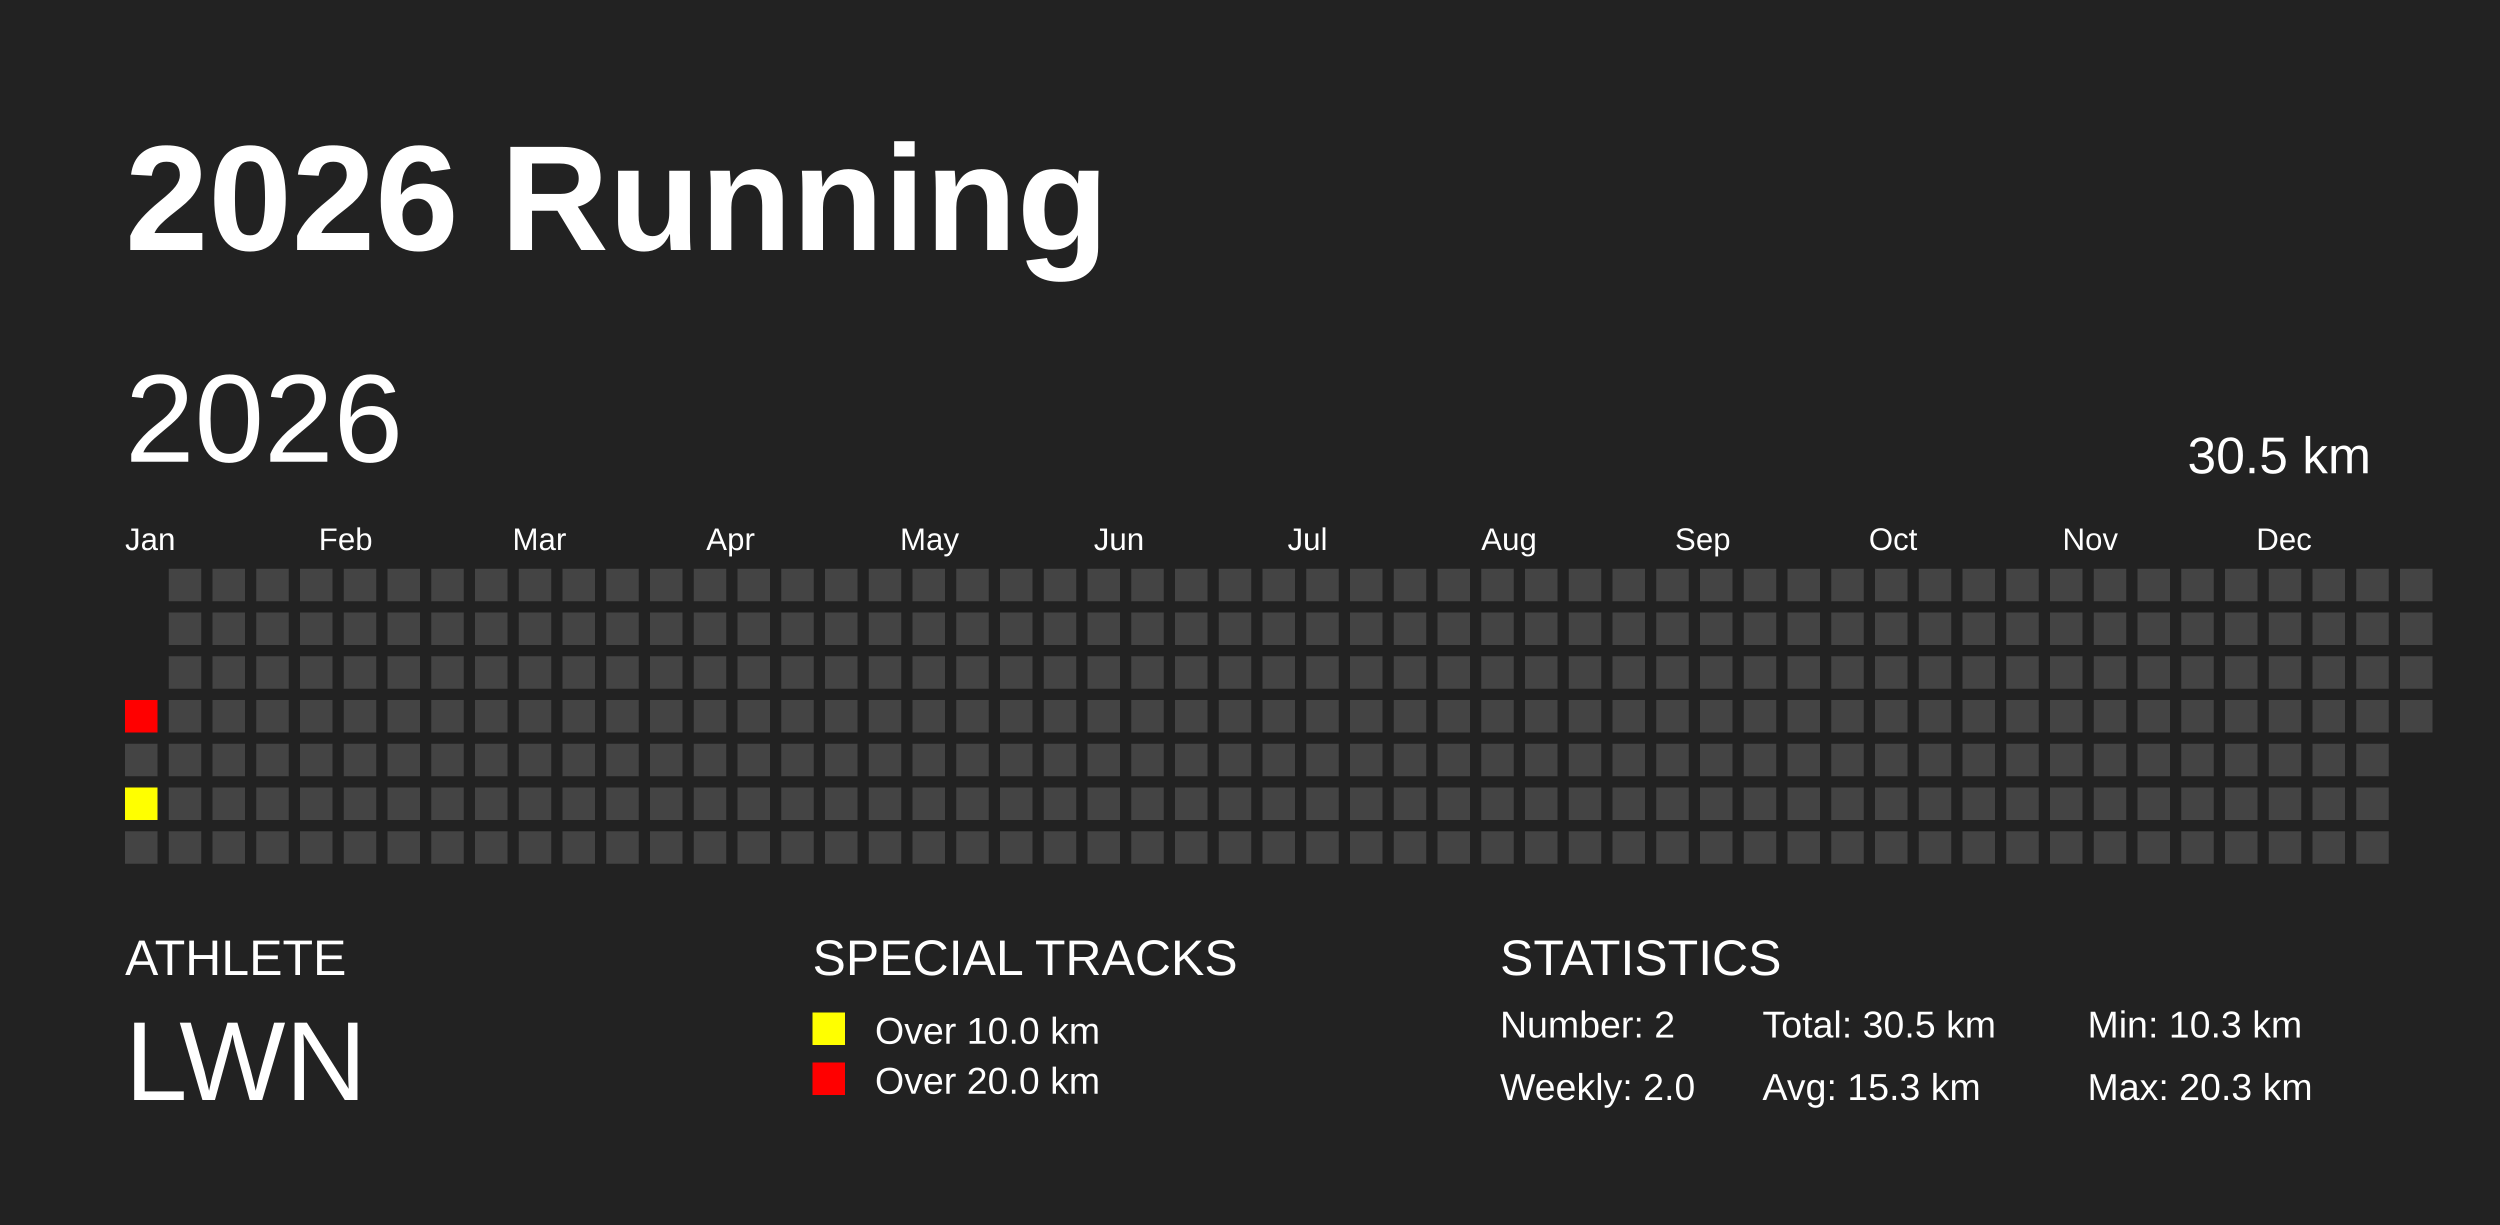
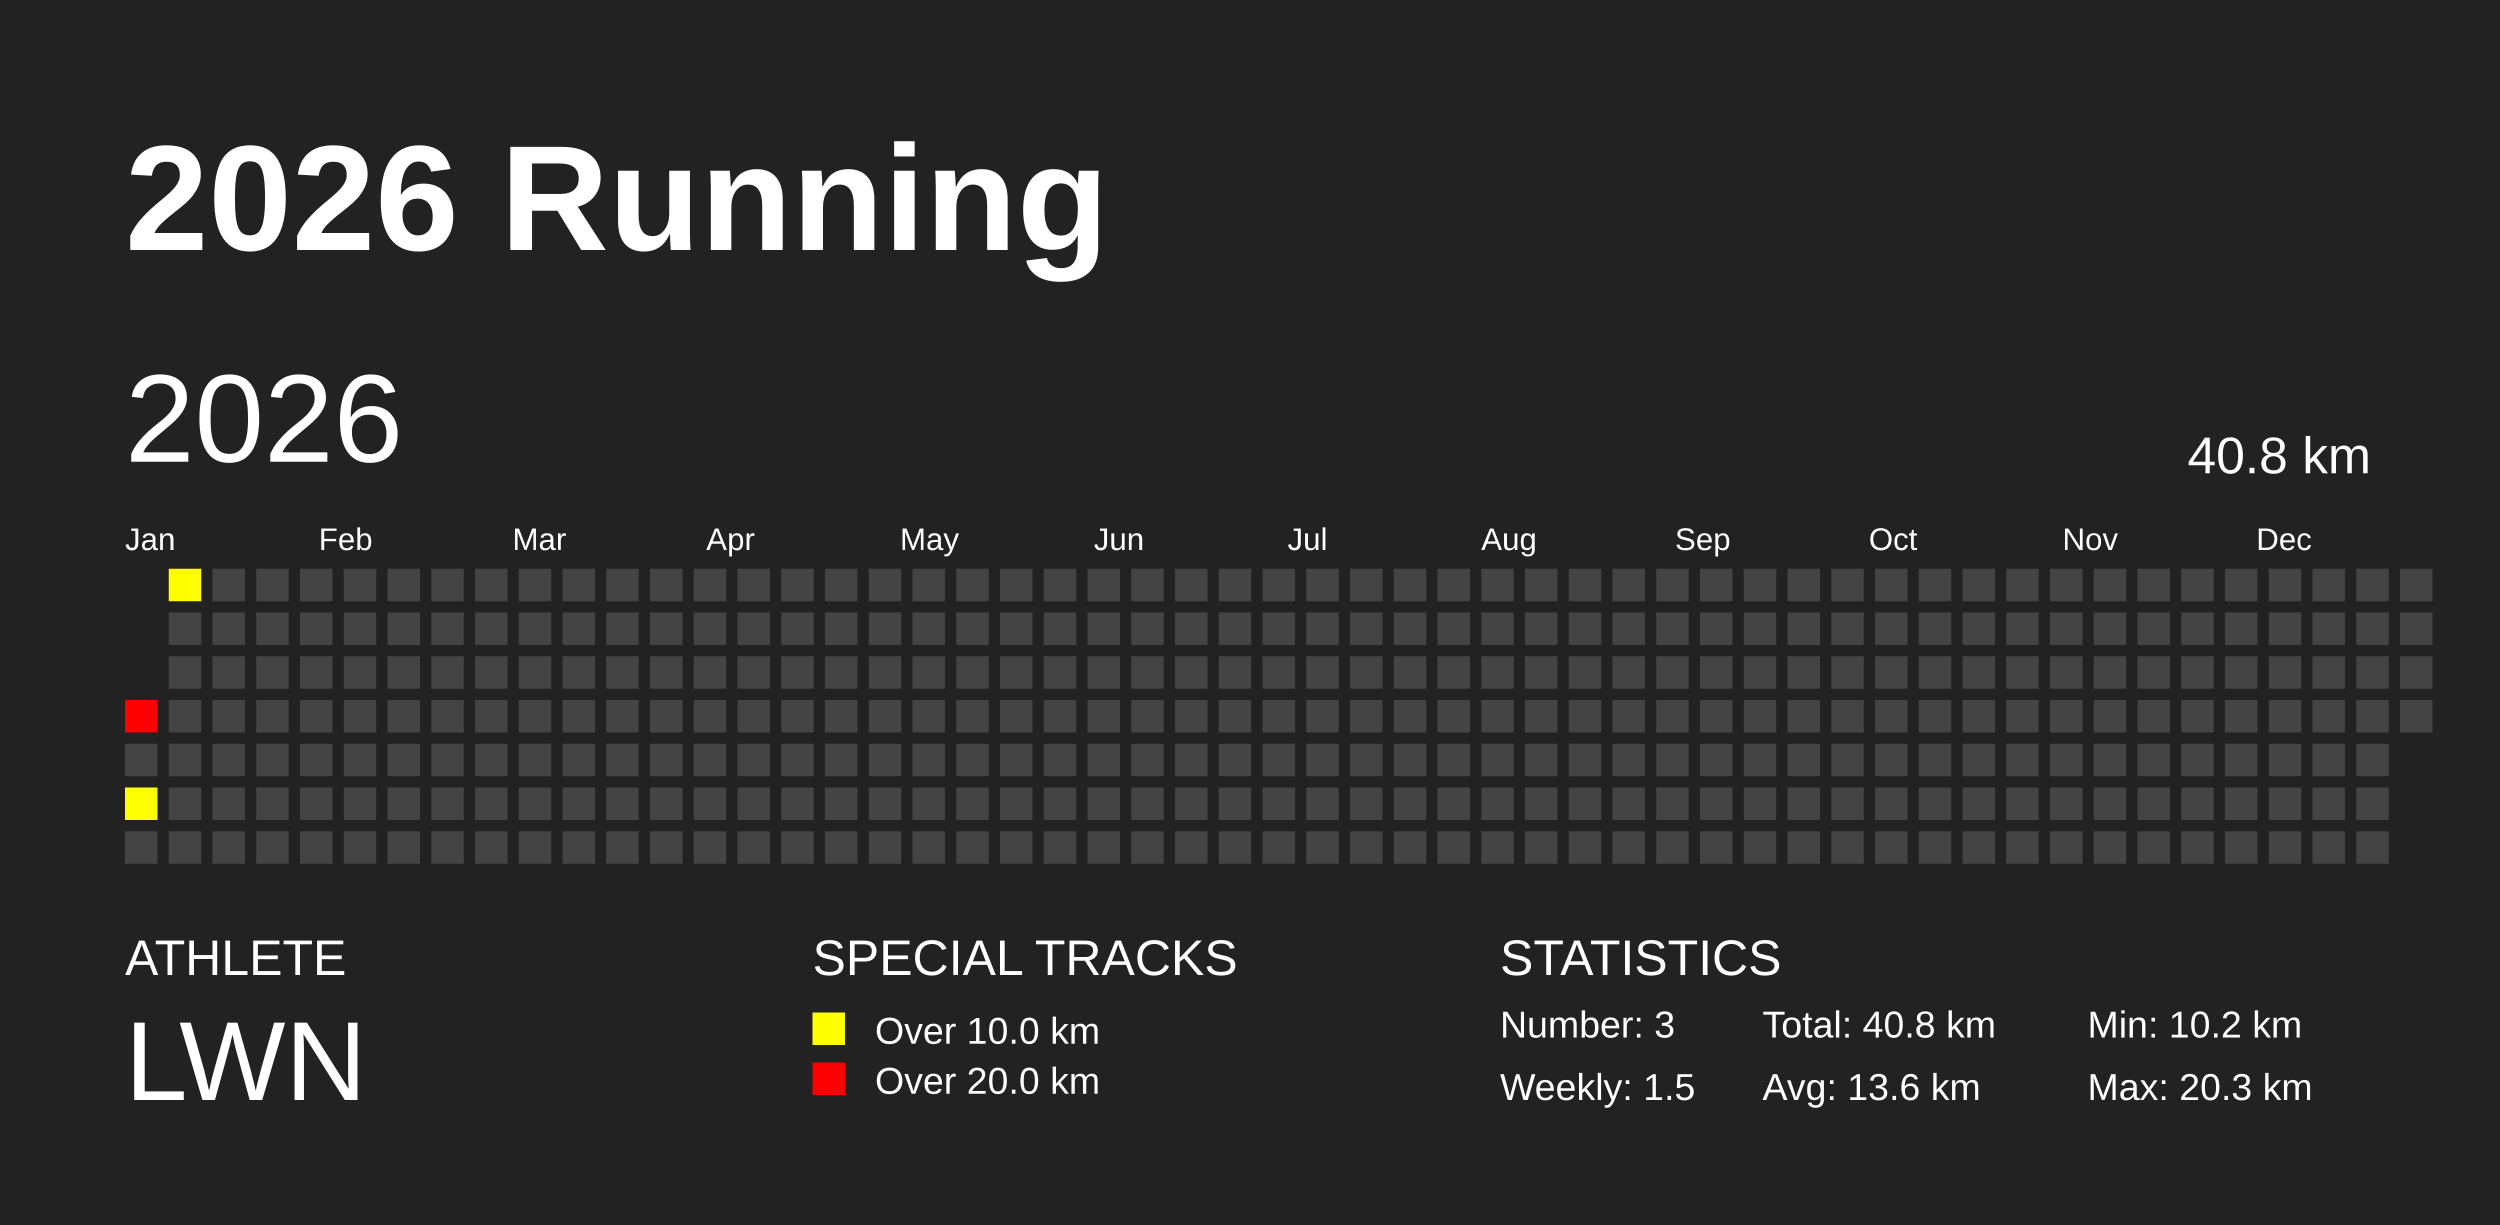
<svg xmlns="http://www.w3.org/2000/svg" baseProfile="full" height="98mm" version="1.1" viewBox="0,0,200,98" width="200mm">
  <defs />
  <rect fill="#222222" height="98" width="200" x="0" y="0" />
  <text fill="#FFFFFF" style="font-size:12px; font-family:Arial; font-weight:bold;" x="10" y="20">2026 Running</text>
  <text fill="#FFFFFF" style="font-size:4px; font-family:Arial" x="10" y="78">ATHLETE</text>
  <text fill="#FFFFFF" style="font-size:9px; font-family:Arial" x="10" y="88">LWN</text>
  <text fill="#FFFFFF" style="font-size:4px; font-family:Arial" x="65" y="78">SPECIAL TRACKS</text>
  <rect fill="yellow" height="2.6" width="2.6" x="65" y="81" />
  <text fill="#FFFFFF" style="font-size:3px; font-family:Arial" x="70" y="83.5">Over 10.0 km</text>
  <rect fill="red" height="2.6" width="2.6" x="65" y="85" />
  <text fill="#FFFFFF" style="font-size:3px; font-family:Arial" x="70" y="87.5">Over 20.0 km</text>
  <text fill="#FFFFFF" style="font-size:4px; font-family:Arial" x="120" y="78">STATISTICS</text>
-   <text fill="#FFFFFF" style="font-size:3px; font-family:Arial" x="120" y="83">Number: 2</text>
-   <text fill="#FFFFFF" style="font-size:3px; font-family:Arial" x="120" y="88">Weekly: 2.0</text>
-   <text fill="#FFFFFF" style="font-size:3px; font-family:Arial" x="141" y="83">Total: 30.5 km</text>
-   <text fill="#FFFFFF" style="font-size:3px; font-family:Arial" x="141" y="88">Avg: 15.3 km</text>
-   <text fill="#FFFFFF" style="font-size:3px; font-family:Arial" x="167" y="83">Min: 10.3 km</text>
+   <text fill="#FFFFFF" style="font-size:3px; font-family:Arial" x="120" y="83">Number: 3</text>
+   <text fill="#FFFFFF" style="font-size:3px; font-family:Arial" x="120" y="88">Weekly: 1.5</text>
+   <text fill="#FFFFFF" style="font-size:3px; font-family:Arial" x="141" y="83">Total: 40.8 km</text>
+   <text fill="#FFFFFF" style="font-size:3px; font-family:Arial" x="141" y="88">Avg: 13.6 km</text>
+   <text fill="#FFFFFF" style="font-size:3px; font-family:Arial" x="167" y="83">Min: 10.2 km</text>
  <text fill="#FFFFFF" style="font-size:3px; font-family:Arial" x="167" y="88">Max: 20.3 km</text>
  <text dominant-baseline="hanging" fill="#FFFFFF" style="font-size:10.0px; font-family:Arial;" x="10" y="30">2026</text>
-   <text dominant-baseline="hanging" fill="#FFFFFF" style="font-size:4.125px; font-family:Arial;" x="175" y="35">30.5 km</text>
+   <text dominant-baseline="hanging" fill="#FFFFFF" style="font-size:4.125px; font-family:Arial;" x="175" y="35">40.8 km</text>
  <text fill="#FFFFFF" style="font-size:2.5px; font-family:Arial" x="10.0" y="44">Jan</text>
  <text fill="#FFFFFF" style="font-size:2.5px; font-family:Arial" x="25.5" y="44">Feb</text>
  <text fill="#FFFFFF" style="font-size:2.5px; font-family:Arial" x="41.0" y="44">Mar</text>
  <text fill="#FFFFFF" style="font-size:2.5px; font-family:Arial" x="56.5" y="44">Apr</text>
  <text fill="#FFFFFF" style="font-size:2.5px; font-family:Arial" x="72.0" y="44">May</text>
  <text fill="#FFFFFF" style="font-size:2.5px; font-family:Arial" x="87.5" y="44">Jun</text>
  <text fill="#FFFFFF" style="font-size:2.5px; font-family:Arial" x="103.0" y="44">Jul</text>
  <text fill="#FFFFFF" style="font-size:2.5px; font-family:Arial" x="118.5" y="44">Aug</text>
  <text fill="#FFFFFF" style="font-size:2.5px; font-family:Arial" x="134.0" y="44">Sep</text>
  <text fill="#FFFFFF" style="font-size:2.5px; font-family:Arial" x="149.5" y="44">Oct</text>
  <text fill="#FFFFFF" style="font-size:2.5px; font-family:Arial" x="165.0" y="44">Nov</text>
  <text fill="#FFFFFF" style="font-size:2.5px; font-family:Arial" x="180.5" y="44">Dec</text>
  <rect fill="red" height="2.6" width="2.6" x="10.0" y="56.0" />
  <rect fill="#444444" height="2.6" width="2.6" x="10.0" y="59.5" />
  <rect fill="#ffff00" height="2.6" width="2.6" x="10.0" y="63.0" />
  <rect fill="#444444" height="2.6" width="2.6" x="10.0" y="66.5" />
-   <rect fill="#444444" height="2.6" width="2.6" x="13.5" y="45.5" />
+   <rect fill="#ffff00" height="2.6" width="2.6" x="13.5" y="45.5" />
  <rect fill="#444444" height="2.6" width="2.6" x="13.5" y="49.0" />
  <rect fill="#444444" height="2.6" width="2.6" x="13.5" y="52.5" />
  <rect fill="#444444" height="2.6" width="2.6" x="13.5" y="56.0" />
  <rect fill="#444444" height="2.6" width="2.6" x="13.5" y="59.5" />
  <rect fill="#444444" height="2.6" width="2.6" x="13.5" y="63.0" />
  <rect fill="#444444" height="2.6" width="2.6" x="13.5" y="66.5" />
  <rect fill="#444444" height="2.6" width="2.6" x="17.0" y="45.5" />
  <rect fill="#444444" height="2.6" width="2.6" x="17.0" y="49.0" />
  <rect fill="#444444" height="2.6" width="2.6" x="17.0" y="52.5" />
  <rect fill="#444444" height="2.6" width="2.6" x="17.0" y="56.0" />
  <rect fill="#444444" height="2.6" width="2.6" x="17.0" y="59.5" />
  <rect fill="#444444" height="2.6" width="2.6" x="17.0" y="63.0" />
  <rect fill="#444444" height="2.6" width="2.6" x="17.0" y="66.5" />
  <rect fill="#444444" height="2.6" width="2.6" x="20.5" y="45.5" />
  <rect fill="#444444" height="2.6" width="2.6" x="20.5" y="49.0" />
  <rect fill="#444444" height="2.6" width="2.6" x="20.5" y="52.5" />
  <rect fill="#444444" height="2.6" width="2.6" x="20.5" y="56.0" />
  <rect fill="#444444" height="2.6" width="2.6" x="20.5" y="59.5" />
  <rect fill="#444444" height="2.6" width="2.6" x="20.5" y="63.0" />
  <rect fill="#444444" height="2.6" width="2.6" x="20.5" y="66.5" />
  <rect fill="#444444" height="2.6" width="2.6" x="24.0" y="45.5" />
  <rect fill="#444444" height="2.6" width="2.6" x="24.0" y="49.0" />
  <rect fill="#444444" height="2.6" width="2.6" x="24.0" y="52.5" />
  <rect fill="#444444" height="2.6" width="2.6" x="24.0" y="56.0" />
  <rect fill="#444444" height="2.6" width="2.6" x="24.0" y="59.5" />
  <rect fill="#444444" height="2.6" width="2.6" x="24.0" y="63.0" />
  <rect fill="#444444" height="2.6" width="2.6" x="24.0" y="66.5" />
  <rect fill="#444444" height="2.6" width="2.6" x="27.5" y="45.5" />
  <rect fill="#444444" height="2.6" width="2.6" x="27.5" y="49.0" />
  <rect fill="#444444" height="2.6" width="2.6" x="27.5" y="52.5" />
  <rect fill="#444444" height="2.6" width="2.6" x="27.5" y="56.0" />
  <rect fill="#444444" height="2.6" width="2.6" x="27.5" y="59.5" />
  <rect fill="#444444" height="2.6" width="2.6" x="27.5" y="63.0" />
  <rect fill="#444444" height="2.6" width="2.6" x="27.5" y="66.5" />
  <rect fill="#444444" height="2.6" width="2.6" x="31.0" y="45.5" />
  <rect fill="#444444" height="2.6" width="2.6" x="31.0" y="49.0" />
  <rect fill="#444444" height="2.6" width="2.6" x="31.0" y="52.5" />
  <rect fill="#444444" height="2.6" width="2.6" x="31.0" y="56.0" />
  <rect fill="#444444" height="2.6" width="2.6" x="31.0" y="59.5" />
  <rect fill="#444444" height="2.6" width="2.6" x="31.0" y="63.0" />
  <rect fill="#444444" height="2.6" width="2.6" x="31.0" y="66.5" />
  <rect fill="#444444" height="2.6" width="2.6" x="34.5" y="45.5" />
  <rect fill="#444444" height="2.6" width="2.6" x="34.5" y="49.0" />
  <rect fill="#444444" height="2.6" width="2.6" x="34.5" y="52.5" />
  <rect fill="#444444" height="2.6" width="2.6" x="34.5" y="56.0" />
  <rect fill="#444444" height="2.6" width="2.6" x="34.5" y="59.5" />
  <rect fill="#444444" height="2.6" width="2.6" x="34.5" y="63.0" />
  <rect fill="#444444" height="2.6" width="2.6" x="34.5" y="66.5" />
  <rect fill="#444444" height="2.6" width="2.6" x="38.0" y="45.5" />
  <rect fill="#444444" height="2.6" width="2.6" x="38.0" y="49.0" />
  <rect fill="#444444" height="2.6" width="2.6" x="38.0" y="52.5" />
  <rect fill="#444444" height="2.6" width="2.6" x="38.0" y="56.0" />
  <rect fill="#444444" height="2.6" width="2.6" x="38.0" y="59.5" />
  <rect fill="#444444" height="2.6" width="2.6" x="38.0" y="63.0" />
  <rect fill="#444444" height="2.6" width="2.6" x="38.0" y="66.5" />
  <rect fill="#444444" height="2.6" width="2.6" x="41.5" y="45.5" />
  <rect fill="#444444" height="2.6" width="2.6" x="41.5" y="49.0" />
  <rect fill="#444444" height="2.6" width="2.6" x="41.5" y="52.5" />
  <rect fill="#444444" height="2.6" width="2.6" x="41.5" y="56.0" />
  <rect fill="#444444" height="2.6" width="2.6" x="41.5" y="59.5" />
  <rect fill="#444444" height="2.6" width="2.6" x="41.5" y="63.0" />
  <rect fill="#444444" height="2.6" width="2.6" x="41.5" y="66.5" />
  <rect fill="#444444" height="2.6" width="2.6" x="45.0" y="45.5" />
  <rect fill="#444444" height="2.6" width="2.6" x="45.0" y="49.0" />
  <rect fill="#444444" height="2.6" width="2.6" x="45.0" y="52.5" />
  <rect fill="#444444" height="2.6" width="2.6" x="45.0" y="56.0" />
  <rect fill="#444444" height="2.6" width="2.6" x="45.0" y="59.5" />
  <rect fill="#444444" height="2.6" width="2.6" x="45.0" y="63.0" />
  <rect fill="#444444" height="2.6" width="2.6" x="45.0" y="66.5" />
  <rect fill="#444444" height="2.6" width="2.6" x="48.5" y="45.5" />
  <rect fill="#444444" height="2.6" width="2.6" x="48.5" y="49.0" />
  <rect fill="#444444" height="2.6" width="2.6" x="48.5" y="52.5" />
  <rect fill="#444444" height="2.6" width="2.6" x="48.5" y="56.0" />
  <rect fill="#444444" height="2.6" width="2.6" x="48.5" y="59.5" />
  <rect fill="#444444" height="2.6" width="2.6" x="48.5" y="63.0" />
  <rect fill="#444444" height="2.6" width="2.6" x="48.5" y="66.5" />
  <rect fill="#444444" height="2.6" width="2.6" x="52.0" y="45.5" />
  <rect fill="#444444" height="2.6" width="2.6" x="52.0" y="49.0" />
  <rect fill="#444444" height="2.6" width="2.6" x="52.0" y="52.5" />
  <rect fill="#444444" height="2.6" width="2.6" x="52.0" y="56.0" />
  <rect fill="#444444" height="2.6" width="2.6" x="52.0" y="59.5" />
  <rect fill="#444444" height="2.6" width="2.6" x="52.0" y="63.0" />
  <rect fill="#444444" height="2.6" width="2.6" x="52.0" y="66.5" />
  <rect fill="#444444" height="2.6" width="2.6" x="55.5" y="45.5" />
  <rect fill="#444444" height="2.6" width="2.6" x="55.5" y="49.0" />
  <rect fill="#444444" height="2.6" width="2.6" x="55.5" y="52.5" />
  <rect fill="#444444" height="2.6" width="2.6" x="55.5" y="56.0" />
  <rect fill="#444444" height="2.6" width="2.6" x="55.5" y="59.5" />
  <rect fill="#444444" height="2.6" width="2.6" x="55.5" y="63.0" />
  <rect fill="#444444" height="2.6" width="2.6" x="55.5" y="66.5" />
  <rect fill="#444444" height="2.6" width="2.6" x="59.0" y="45.5" />
  <rect fill="#444444" height="2.6" width="2.6" x="59.0" y="49.0" />
  <rect fill="#444444" height="2.6" width="2.6" x="59.0" y="52.5" />
  <rect fill="#444444" height="2.6" width="2.6" x="59.0" y="56.0" />
  <rect fill="#444444" height="2.6" width="2.6" x="59.0" y="59.5" />
  <rect fill="#444444" height="2.6" width="2.6" x="59.0" y="63.0" />
  <rect fill="#444444" height="2.6" width="2.6" x="59.0" y="66.5" />
  <rect fill="#444444" height="2.6" width="2.6" x="62.5" y="45.5" />
  <rect fill="#444444" height="2.6" width="2.6" x="62.5" y="49.0" />
  <rect fill="#444444" height="2.6" width="2.6" x="62.5" y="52.5" />
  <rect fill="#444444" height="2.6" width="2.6" x="62.5" y="56.0" />
  <rect fill="#444444" height="2.6" width="2.6" x="62.5" y="59.5" />
  <rect fill="#444444" height="2.6" width="2.6" x="62.5" y="63.0" />
  <rect fill="#444444" height="2.6" width="2.6" x="62.5" y="66.5" />
  <rect fill="#444444" height="2.6" width="2.6" x="66.0" y="45.5" />
  <rect fill="#444444" height="2.6" width="2.6" x="66.0" y="49.0" />
  <rect fill="#444444" height="2.6" width="2.6" x="66.0" y="52.5" />
  <rect fill="#444444" height="2.6" width="2.6" x="66.0" y="56.0" />
  <rect fill="#444444" height="2.6" width="2.6" x="66.0" y="59.5" />
  <rect fill="#444444" height="2.6" width="2.6" x="66.0" y="63.0" />
  <rect fill="#444444" height="2.6" width="2.6" x="66.0" y="66.5" />
  <rect fill="#444444" height="2.6" width="2.6" x="69.5" y="45.5" />
  <rect fill="#444444" height="2.6" width="2.6" x="69.5" y="49.0" />
  <rect fill="#444444" height="2.6" width="2.6" x="69.5" y="52.5" />
  <rect fill="#444444" height="2.6" width="2.6" x="69.5" y="56.0" />
  <rect fill="#444444" height="2.6" width="2.6" x="69.5" y="59.5" />
  <rect fill="#444444" height="2.6" width="2.6" x="69.5" y="63.0" />
  <rect fill="#444444" height="2.6" width="2.6" x="69.5" y="66.5" />
  <rect fill="#444444" height="2.6" width="2.6" x="73.0" y="45.5" />
  <rect fill="#444444" height="2.6" width="2.6" x="73.0" y="49.0" />
  <rect fill="#444444" height="2.6" width="2.6" x="73.0" y="52.5" />
  <rect fill="#444444" height="2.6" width="2.6" x="73.0" y="56.0" />
  <rect fill="#444444" height="2.6" width="2.6" x="73.0" y="59.5" />
  <rect fill="#444444" height="2.6" width="2.6" x="73.0" y="63.0" />
  <rect fill="#444444" height="2.6" width="2.6" x="73.0" y="66.5" />
  <rect fill="#444444" height="2.6" width="2.6" x="76.5" y="45.5" />
  <rect fill="#444444" height="2.6" width="2.6" x="76.5" y="49.0" />
  <rect fill="#444444" height="2.6" width="2.6" x="76.5" y="52.5" />
  <rect fill="#444444" height="2.6" width="2.6" x="76.5" y="56.0" />
  <rect fill="#444444" height="2.6" width="2.6" x="76.5" y="59.5" />
  <rect fill="#444444" height="2.6" width="2.6" x="76.5" y="63.0" />
  <rect fill="#444444" height="2.6" width="2.6" x="76.5" y="66.5" />
  <rect fill="#444444" height="2.6" width="2.6" x="80.0" y="45.5" />
  <rect fill="#444444" height="2.6" width="2.6" x="80.0" y="49.0" />
  <rect fill="#444444" height="2.6" width="2.6" x="80.0" y="52.5" />
  <rect fill="#444444" height="2.6" width="2.6" x="80.0" y="56.0" />
  <rect fill="#444444" height="2.6" width="2.6" x="80.0" y="59.5" />
  <rect fill="#444444" height="2.6" width="2.6" x="80.0" y="63.0" />
  <rect fill="#444444" height="2.6" width="2.6" x="80.0" y="66.5" />
  <rect fill="#444444" height="2.6" width="2.6" x="83.5" y="45.5" />
  <rect fill="#444444" height="2.6" width="2.6" x="83.5" y="49.0" />
  <rect fill="#444444" height="2.6" width="2.6" x="83.5" y="52.5" />
  <rect fill="#444444" height="2.6" width="2.6" x="83.5" y="56.0" />
  <rect fill="#444444" height="2.6" width="2.6" x="83.5" y="59.5" />
  <rect fill="#444444" height="2.6" width="2.6" x="83.5" y="63.0" />
  <rect fill="#444444" height="2.6" width="2.6" x="83.5" y="66.5" />
  <rect fill="#444444" height="2.6" width="2.6" x="87.0" y="45.5" />
  <rect fill="#444444" height="2.6" width="2.6" x="87.0" y="49.0" />
  <rect fill="#444444" height="2.6" width="2.6" x="87.0" y="52.5" />
  <rect fill="#444444" height="2.6" width="2.6" x="87.0" y="56.0" />
  <rect fill="#444444" height="2.6" width="2.6" x="87.0" y="59.5" />
  <rect fill="#444444" height="2.6" width="2.6" x="87.0" y="63.0" />
  <rect fill="#444444" height="2.6" width="2.6" x="87.0" y="66.5" />
  <rect fill="#444444" height="2.6" width="2.6" x="90.5" y="45.5" />
  <rect fill="#444444" height="2.6" width="2.6" x="90.5" y="49.0" />
  <rect fill="#444444" height="2.6" width="2.6" x="90.5" y="52.5" />
  <rect fill="#444444" height="2.6" width="2.6" x="90.5" y="56.0" />
  <rect fill="#444444" height="2.6" width="2.6" x="90.5" y="59.5" />
  <rect fill="#444444" height="2.6" width="2.6" x="90.5" y="63.0" />
  <rect fill="#444444" height="2.6" width="2.6" x="90.5" y="66.5" />
  <rect fill="#444444" height="2.6" width="2.6" x="94.0" y="45.5" />
  <rect fill="#444444" height="2.6" width="2.6" x="94.0" y="49.0" />
  <rect fill="#444444" height="2.6" width="2.6" x="94.0" y="52.5" />
  <rect fill="#444444" height="2.6" width="2.6" x="94.0" y="56.0" />
  <rect fill="#444444" height="2.6" width="2.6" x="94.0" y="59.5" />
  <rect fill="#444444" height="2.6" width="2.6" x="94.0" y="63.0" />
  <rect fill="#444444" height="2.6" width="2.6" x="94.0" y="66.5" />
  <rect fill="#444444" height="2.6" width="2.6" x="97.5" y="45.5" />
  <rect fill="#444444" height="2.6" width="2.6" x="97.5" y="49.0" />
  <rect fill="#444444" height="2.6" width="2.6" x="97.5" y="52.5" />
  <rect fill="#444444" height="2.6" width="2.6" x="97.5" y="56.0" />
  <rect fill="#444444" height="2.6" width="2.6" x="97.5" y="59.5" />
  <rect fill="#444444" height="2.6" width="2.6" x="97.5" y="63.0" />
  <rect fill="#444444" height="2.6" width="2.6" x="97.5" y="66.5" />
  <rect fill="#444444" height="2.6" width="2.6" x="101.0" y="45.5" />
  <rect fill="#444444" height="2.6" width="2.6" x="101.0" y="49.0" />
  <rect fill="#444444" height="2.6" width="2.6" x="101.0" y="52.5" />
  <rect fill="#444444" height="2.6" width="2.6" x="101.0" y="56.0" />
  <rect fill="#444444" height="2.6" width="2.6" x="101.0" y="59.5" />
  <rect fill="#444444" height="2.6" width="2.6" x="101.0" y="63.0" />
  <rect fill="#444444" height="2.6" width="2.6" x="101.0" y="66.5" />
  <rect fill="#444444" height="2.6" width="2.6" x="104.5" y="45.5" />
  <rect fill="#444444" height="2.6" width="2.6" x="104.5" y="49.0" />
  <rect fill="#444444" height="2.6" width="2.6" x="104.5" y="52.5" />
  <rect fill="#444444" height="2.6" width="2.6" x="104.5" y="56.0" />
  <rect fill="#444444" height="2.6" width="2.6" x="104.5" y="59.5" />
  <rect fill="#444444" height="2.6" width="2.6" x="104.5" y="63.0" />
  <rect fill="#444444" height="2.6" width="2.6" x="104.5" y="66.5" />
  <rect fill="#444444" height="2.6" width="2.6" x="108.0" y="45.5" />
  <rect fill="#444444" height="2.6" width="2.6" x="108.0" y="49.0" />
  <rect fill="#444444" height="2.6" width="2.6" x="108.0" y="52.5" />
  <rect fill="#444444" height="2.6" width="2.6" x="108.0" y="56.0" />
  <rect fill="#444444" height="2.6" width="2.6" x="108.0" y="59.5" />
  <rect fill="#444444" height="2.6" width="2.6" x="108.0" y="63.0" />
  <rect fill="#444444" height="2.6" width="2.6" x="108.0" y="66.5" />
  <rect fill="#444444" height="2.6" width="2.6" x="111.5" y="45.5" />
  <rect fill="#444444" height="2.6" width="2.6" x="111.5" y="49.0" />
  <rect fill="#444444" height="2.6" width="2.6" x="111.5" y="52.5" />
  <rect fill="#444444" height="2.6" width="2.6" x="111.5" y="56.0" />
  <rect fill="#444444" height="2.6" width="2.6" x="111.5" y="59.5" />
  <rect fill="#444444" height="2.6" width="2.6" x="111.5" y="63.0" />
  <rect fill="#444444" height="2.6" width="2.6" x="111.5" y="66.5" />
  <rect fill="#444444" height="2.6" width="2.6" x="115.0" y="45.5" />
  <rect fill="#444444" height="2.6" width="2.6" x="115.0" y="49.0" />
  <rect fill="#444444" height="2.6" width="2.6" x="115.0" y="52.5" />
  <rect fill="#444444" height="2.6" width="2.6" x="115.0" y="56.0" />
  <rect fill="#444444" height="2.6" width="2.6" x="115.0" y="59.5" />
  <rect fill="#444444" height="2.6" width="2.6" x="115.0" y="63.0" />
  <rect fill="#444444" height="2.6" width="2.6" x="115.0" y="66.5" />
  <rect fill="#444444" height="2.6" width="2.6" x="118.5" y="45.5" />
  <rect fill="#444444" height="2.6" width="2.6" x="118.5" y="49.0" />
  <rect fill="#444444" height="2.6" width="2.6" x="118.5" y="52.5" />
  <rect fill="#444444" height="2.6" width="2.6" x="118.5" y="56.0" />
  <rect fill="#444444" height="2.6" width="2.6" x="118.5" y="59.5" />
  <rect fill="#444444" height="2.6" width="2.6" x="118.5" y="63.0" />
  <rect fill="#444444" height="2.6" width="2.6" x="118.5" y="66.5" />
  <rect fill="#444444" height="2.6" width="2.6" x="122.0" y="45.5" />
  <rect fill="#444444" height="2.6" width="2.6" x="122.0" y="49.0" />
  <rect fill="#444444" height="2.6" width="2.6" x="122.0" y="52.5" />
  <rect fill="#444444" height="2.6" width="2.6" x="122.0" y="56.0" />
  <rect fill="#444444" height="2.6" width="2.6" x="122.0" y="59.5" />
  <rect fill="#444444" height="2.6" width="2.6" x="122.0" y="63.0" />
  <rect fill="#444444" height="2.6" width="2.6" x="122.0" y="66.5" />
  <rect fill="#444444" height="2.6" width="2.6" x="125.5" y="45.5" />
  <rect fill="#444444" height="2.6" width="2.6" x="125.5" y="49.0" />
  <rect fill="#444444" height="2.6" width="2.6" x="125.5" y="52.5" />
  <rect fill="#444444" height="2.6" width="2.6" x="125.5" y="56.0" />
  <rect fill="#444444" height="2.6" width="2.6" x="125.5" y="59.5" />
  <rect fill="#444444" height="2.6" width="2.6" x="125.5" y="63.0" />
  <rect fill="#444444" height="2.6" width="2.6" x="125.5" y="66.5" />
  <rect fill="#444444" height="2.6" width="2.6" x="129.0" y="45.5" />
  <rect fill="#444444" height="2.6" width="2.6" x="129.0" y="49.0" />
  <rect fill="#444444" height="2.6" width="2.6" x="129.0" y="52.5" />
  <rect fill="#444444" height="2.6" width="2.6" x="129.0" y="56.0" />
  <rect fill="#444444" height="2.6" width="2.6" x="129.0" y="59.5" />
  <rect fill="#444444" height="2.6" width="2.6" x="129.0" y="63.0" />
  <rect fill="#444444" height="2.6" width="2.6" x="129.0" y="66.5" />
  <rect fill="#444444" height="2.6" width="2.6" x="132.5" y="45.5" />
  <rect fill="#444444" height="2.6" width="2.6" x="132.5" y="49.0" />
  <rect fill="#444444" height="2.6" width="2.6" x="132.5" y="52.5" />
  <rect fill="#444444" height="2.6" width="2.6" x="132.5" y="56.0" />
  <rect fill="#444444" height="2.6" width="2.6" x="132.5" y="59.5" />
  <rect fill="#444444" height="2.6" width="2.6" x="132.5" y="63.0" />
  <rect fill="#444444" height="2.6" width="2.6" x="132.5" y="66.5" />
  <rect fill="#444444" height="2.6" width="2.6" x="136.0" y="45.5" />
  <rect fill="#444444" height="2.6" width="2.6" x="136.0" y="49.0" />
  <rect fill="#444444" height="2.6" width="2.6" x="136.0" y="52.5" />
  <rect fill="#444444" height="2.6" width="2.6" x="136.0" y="56.0" />
  <rect fill="#444444" height="2.6" width="2.6" x="136.0" y="59.5" />
  <rect fill="#444444" height="2.6" width="2.6" x="136.0" y="63.0" />
  <rect fill="#444444" height="2.6" width="2.6" x="136.0" y="66.5" />
  <rect fill="#444444" height="2.6" width="2.6" x="139.5" y="45.5" />
  <rect fill="#444444" height="2.6" width="2.6" x="139.5" y="49.0" />
  <rect fill="#444444" height="2.6" width="2.6" x="139.5" y="52.5" />
  <rect fill="#444444" height="2.6" width="2.6" x="139.5" y="56.0" />
  <rect fill="#444444" height="2.6" width="2.6" x="139.5" y="59.5" />
  <rect fill="#444444" height="2.6" width="2.6" x="139.5" y="63.0" />
  <rect fill="#444444" height="2.6" width="2.6" x="139.5" y="66.5" />
  <rect fill="#444444" height="2.6" width="2.6" x="143.0" y="45.5" />
  <rect fill="#444444" height="2.6" width="2.6" x="143.0" y="49.0" />
  <rect fill="#444444" height="2.6" width="2.6" x="143.0" y="52.5" />
  <rect fill="#444444" height="2.6" width="2.6" x="143.0" y="56.0" />
  <rect fill="#444444" height="2.6" width="2.6" x="143.0" y="59.5" />
  <rect fill="#444444" height="2.6" width="2.6" x="143.0" y="63.0" />
  <rect fill="#444444" height="2.6" width="2.6" x="143.0" y="66.5" />
  <rect fill="#444444" height="2.6" width="2.6" x="146.5" y="45.5" />
  <rect fill="#444444" height="2.6" width="2.6" x="146.5" y="49.0" />
  <rect fill="#444444" height="2.6" width="2.6" x="146.5" y="52.5" />
  <rect fill="#444444" height="2.6" width="2.6" x="146.5" y="56.0" />
  <rect fill="#444444" height="2.6" width="2.6" x="146.5" y="59.5" />
  <rect fill="#444444" height="2.6" width="2.6" x="146.5" y="63.0" />
  <rect fill="#444444" height="2.6" width="2.6" x="146.5" y="66.5" />
  <rect fill="#444444" height="2.6" width="2.6" x="150.0" y="45.5" />
  <rect fill="#444444" height="2.6" width="2.6" x="150.0" y="49.0" />
  <rect fill="#444444" height="2.6" width="2.6" x="150.0" y="52.5" />
  <rect fill="#444444" height="2.6" width="2.6" x="150.0" y="56.0" />
  <rect fill="#444444" height="2.6" width="2.6" x="150.0" y="59.5" />
  <rect fill="#444444" height="2.6" width="2.6" x="150.0" y="63.0" />
  <rect fill="#444444" height="2.6" width="2.6" x="150.0" y="66.5" />
  <rect fill="#444444" height="2.6" width="2.6" x="153.5" y="45.5" />
  <rect fill="#444444" height="2.6" width="2.6" x="153.5" y="49.0" />
  <rect fill="#444444" height="2.6" width="2.6" x="153.5" y="52.5" />
  <rect fill="#444444" height="2.6" width="2.6" x="153.5" y="56.0" />
  <rect fill="#444444" height="2.6" width="2.6" x="153.5" y="59.5" />
  <rect fill="#444444" height="2.6" width="2.6" x="153.5" y="63.0" />
  <rect fill="#444444" height="2.6" width="2.6" x="153.5" y="66.5" />
  <rect fill="#444444" height="2.6" width="2.6" x="157.0" y="45.5" />
  <rect fill="#444444" height="2.6" width="2.6" x="157.0" y="49.0" />
  <rect fill="#444444" height="2.6" width="2.6" x="157.0" y="52.5" />
  <rect fill="#444444" height="2.6" width="2.6" x="157.0" y="56.0" />
  <rect fill="#444444" height="2.6" width="2.6" x="157.0" y="59.5" />
  <rect fill="#444444" height="2.6" width="2.6" x="157.0" y="63.0" />
  <rect fill="#444444" height="2.6" width="2.6" x="157.0" y="66.5" />
  <rect fill="#444444" height="2.6" width="2.6" x="160.5" y="45.5" />
  <rect fill="#444444" height="2.6" width="2.6" x="160.5" y="49.0" />
  <rect fill="#444444" height="2.6" width="2.6" x="160.5" y="52.5" />
  <rect fill="#444444" height="2.6" width="2.6" x="160.5" y="56.0" />
  <rect fill="#444444" height="2.6" width="2.6" x="160.5" y="59.5" />
  <rect fill="#444444" height="2.6" width="2.6" x="160.5" y="63.0" />
  <rect fill="#444444" height="2.6" width="2.6" x="160.5" y="66.5" />
  <rect fill="#444444" height="2.6" width="2.6" x="164.0" y="45.5" />
  <rect fill="#444444" height="2.6" width="2.6" x="164.0" y="49.0" />
  <rect fill="#444444" height="2.6" width="2.6" x="164.0" y="52.5" />
  <rect fill="#444444" height="2.6" width="2.6" x="164.0" y="56.0" />
  <rect fill="#444444" height="2.6" width="2.6" x="164.0" y="59.5" />
  <rect fill="#444444" height="2.6" width="2.6" x="164.0" y="63.0" />
  <rect fill="#444444" height="2.6" width="2.6" x="164.0" y="66.5" />
  <rect fill="#444444" height="2.6" width="2.6" x="167.5" y="45.5" />
  <rect fill="#444444" height="2.6" width="2.6" x="167.5" y="49.0" />
  <rect fill="#444444" height="2.6" width="2.6" x="167.5" y="52.5" />
  <rect fill="#444444" height="2.6" width="2.6" x="167.5" y="56.0" />
  <rect fill="#444444" height="2.6" width="2.6" x="167.5" y="59.5" />
  <rect fill="#444444" height="2.6" width="2.6" x="167.5" y="63.0" />
  <rect fill="#444444" height="2.6" width="2.6" x="167.5" y="66.5" />
  <rect fill="#444444" height="2.6" width="2.6" x="171.0" y="45.5" />
  <rect fill="#444444" height="2.6" width="2.6" x="171.0" y="49.0" />
  <rect fill="#444444" height="2.6" width="2.6" x="171.0" y="52.5" />
  <rect fill="#444444" height="2.6" width="2.6" x="171.0" y="56.0" />
  <rect fill="#444444" height="2.6" width="2.6" x="171.0" y="59.5" />
  <rect fill="#444444" height="2.6" width="2.6" x="171.0" y="63.0" />
  <rect fill="#444444" height="2.6" width="2.6" x="171.0" y="66.5" />
  <rect fill="#444444" height="2.6" width="2.6" x="174.5" y="45.5" />
  <rect fill="#444444" height="2.6" width="2.6" x="174.5" y="49.0" />
  <rect fill="#444444" height="2.6" width="2.6" x="174.5" y="52.5" />
  <rect fill="#444444" height="2.6" width="2.6" x="174.5" y="56.0" />
  <rect fill="#444444" height="2.6" width="2.6" x="174.5" y="59.5" />
  <rect fill="#444444" height="2.6" width="2.6" x="174.5" y="63.0" />
  <rect fill="#444444" height="2.6" width="2.6" x="174.5" y="66.5" />
  <rect fill="#444444" height="2.6" width="2.6" x="178.0" y="45.5" />
  <rect fill="#444444" height="2.6" width="2.6" x="178.0" y="49.0" />
  <rect fill="#444444" height="2.6" width="2.6" x="178.0" y="52.5" />
  <rect fill="#444444" height="2.6" width="2.6" x="178.0" y="56.0" />
  <rect fill="#444444" height="2.6" width="2.6" x="178.0" y="59.5" />
  <rect fill="#444444" height="2.6" width="2.6" x="178.0" y="63.0" />
  <rect fill="#444444" height="2.6" width="2.6" x="178.0" y="66.5" />
  <rect fill="#444444" height="2.6" width="2.6" x="181.5" y="45.5" />
  <rect fill="#444444" height="2.6" width="2.6" x="181.5" y="49.0" />
  <rect fill="#444444" height="2.6" width="2.6" x="181.5" y="52.5" />
  <rect fill="#444444" height="2.6" width="2.6" x="181.5" y="56.0" />
  <rect fill="#444444" height="2.6" width="2.6" x="181.5" y="59.5" />
  <rect fill="#444444" height="2.6" width="2.6" x="181.5" y="63.0" />
  <rect fill="#444444" height="2.6" width="2.6" x="181.5" y="66.5" />
  <rect fill="#444444" height="2.6" width="2.6" x="185.0" y="45.5" />
  <rect fill="#444444" height="2.6" width="2.6" x="185.0" y="49.0" />
  <rect fill="#444444" height="2.6" width="2.6" x="185.0" y="52.5" />
  <rect fill="#444444" height="2.6" width="2.6" x="185.0" y="56.0" />
  <rect fill="#444444" height="2.6" width="2.6" x="185.0" y="59.5" />
  <rect fill="#444444" height="2.6" width="2.6" x="185.0" y="63.0" />
  <rect fill="#444444" height="2.6" width="2.6" x="185.0" y="66.5" />
  <rect fill="#444444" height="2.6" width="2.6" x="188.5" y="45.5" />
  <rect fill="#444444" height="2.6" width="2.6" x="188.5" y="49.0" />
  <rect fill="#444444" height="2.6" width="2.6" x="188.5" y="52.5" />
  <rect fill="#444444" height="2.6" width="2.6" x="188.5" y="56.0" />
  <rect fill="#444444" height="2.6" width="2.6" x="188.5" y="59.5" />
  <rect fill="#444444" height="2.6" width="2.6" x="188.5" y="63.0" />
  <rect fill="#444444" height="2.6" width="2.6" x="188.5" y="66.5" />
  <rect fill="#444444" height="2.6" width="2.6" x="192.0" y="45.5" />
  <rect fill="#444444" height="2.6" width="2.6" x="192.0" y="49.0" />
  <rect fill="#444444" height="2.6" width="2.6" x="192.0" y="52.5" />
  <rect fill="#444444" height="2.6" width="2.6" x="192.0" y="56.0" />
</svg>
